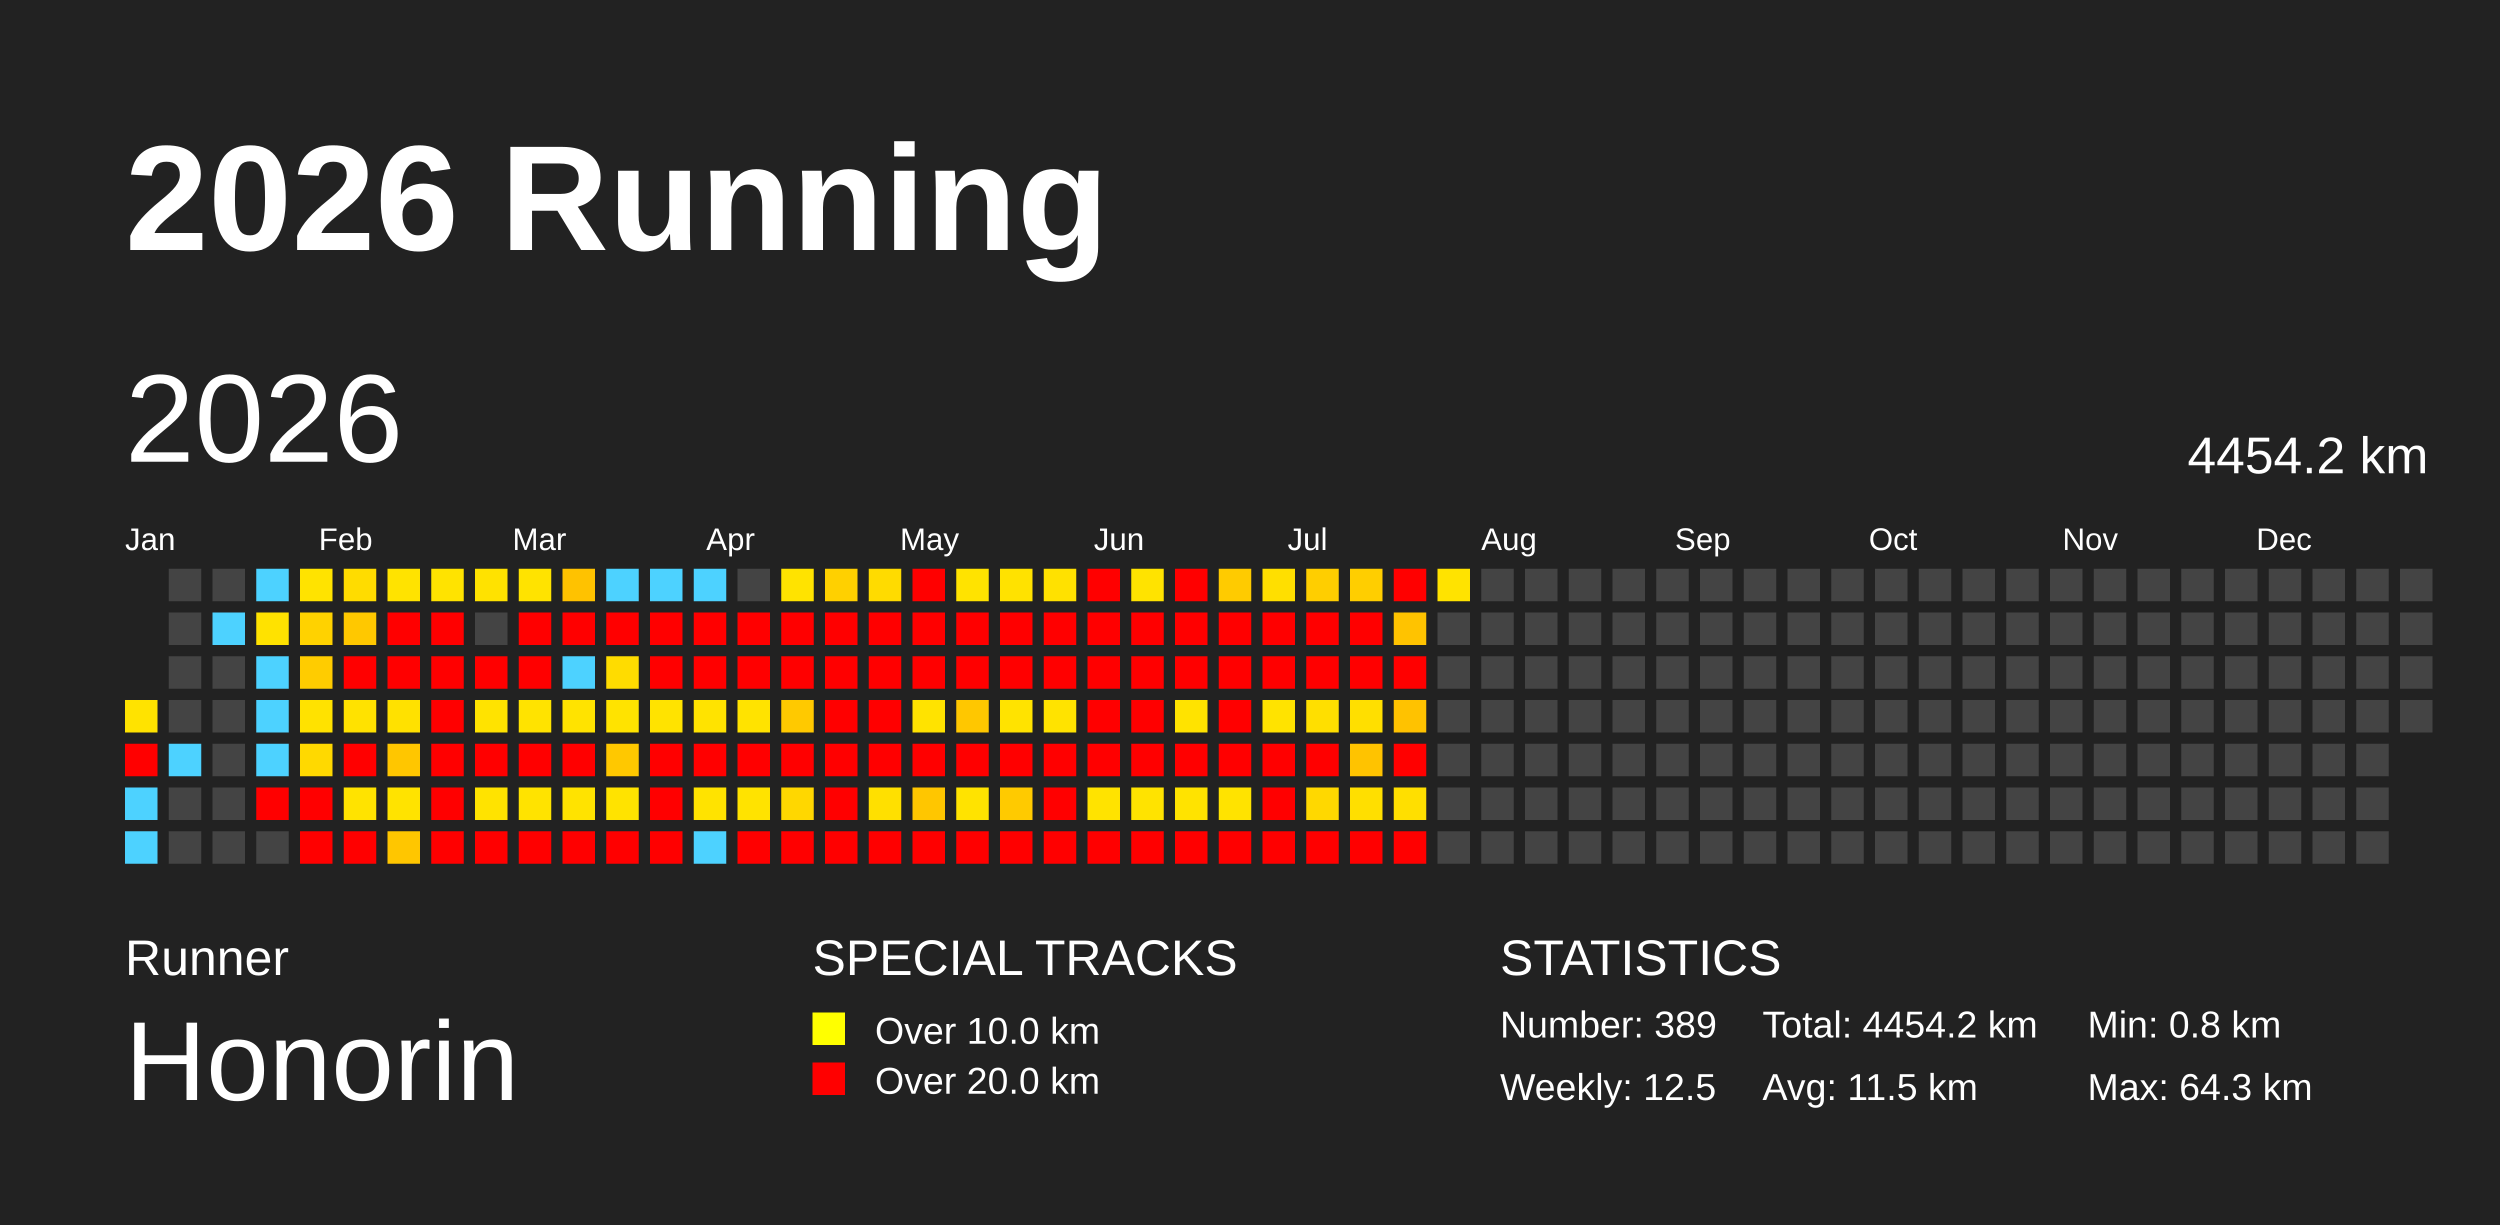
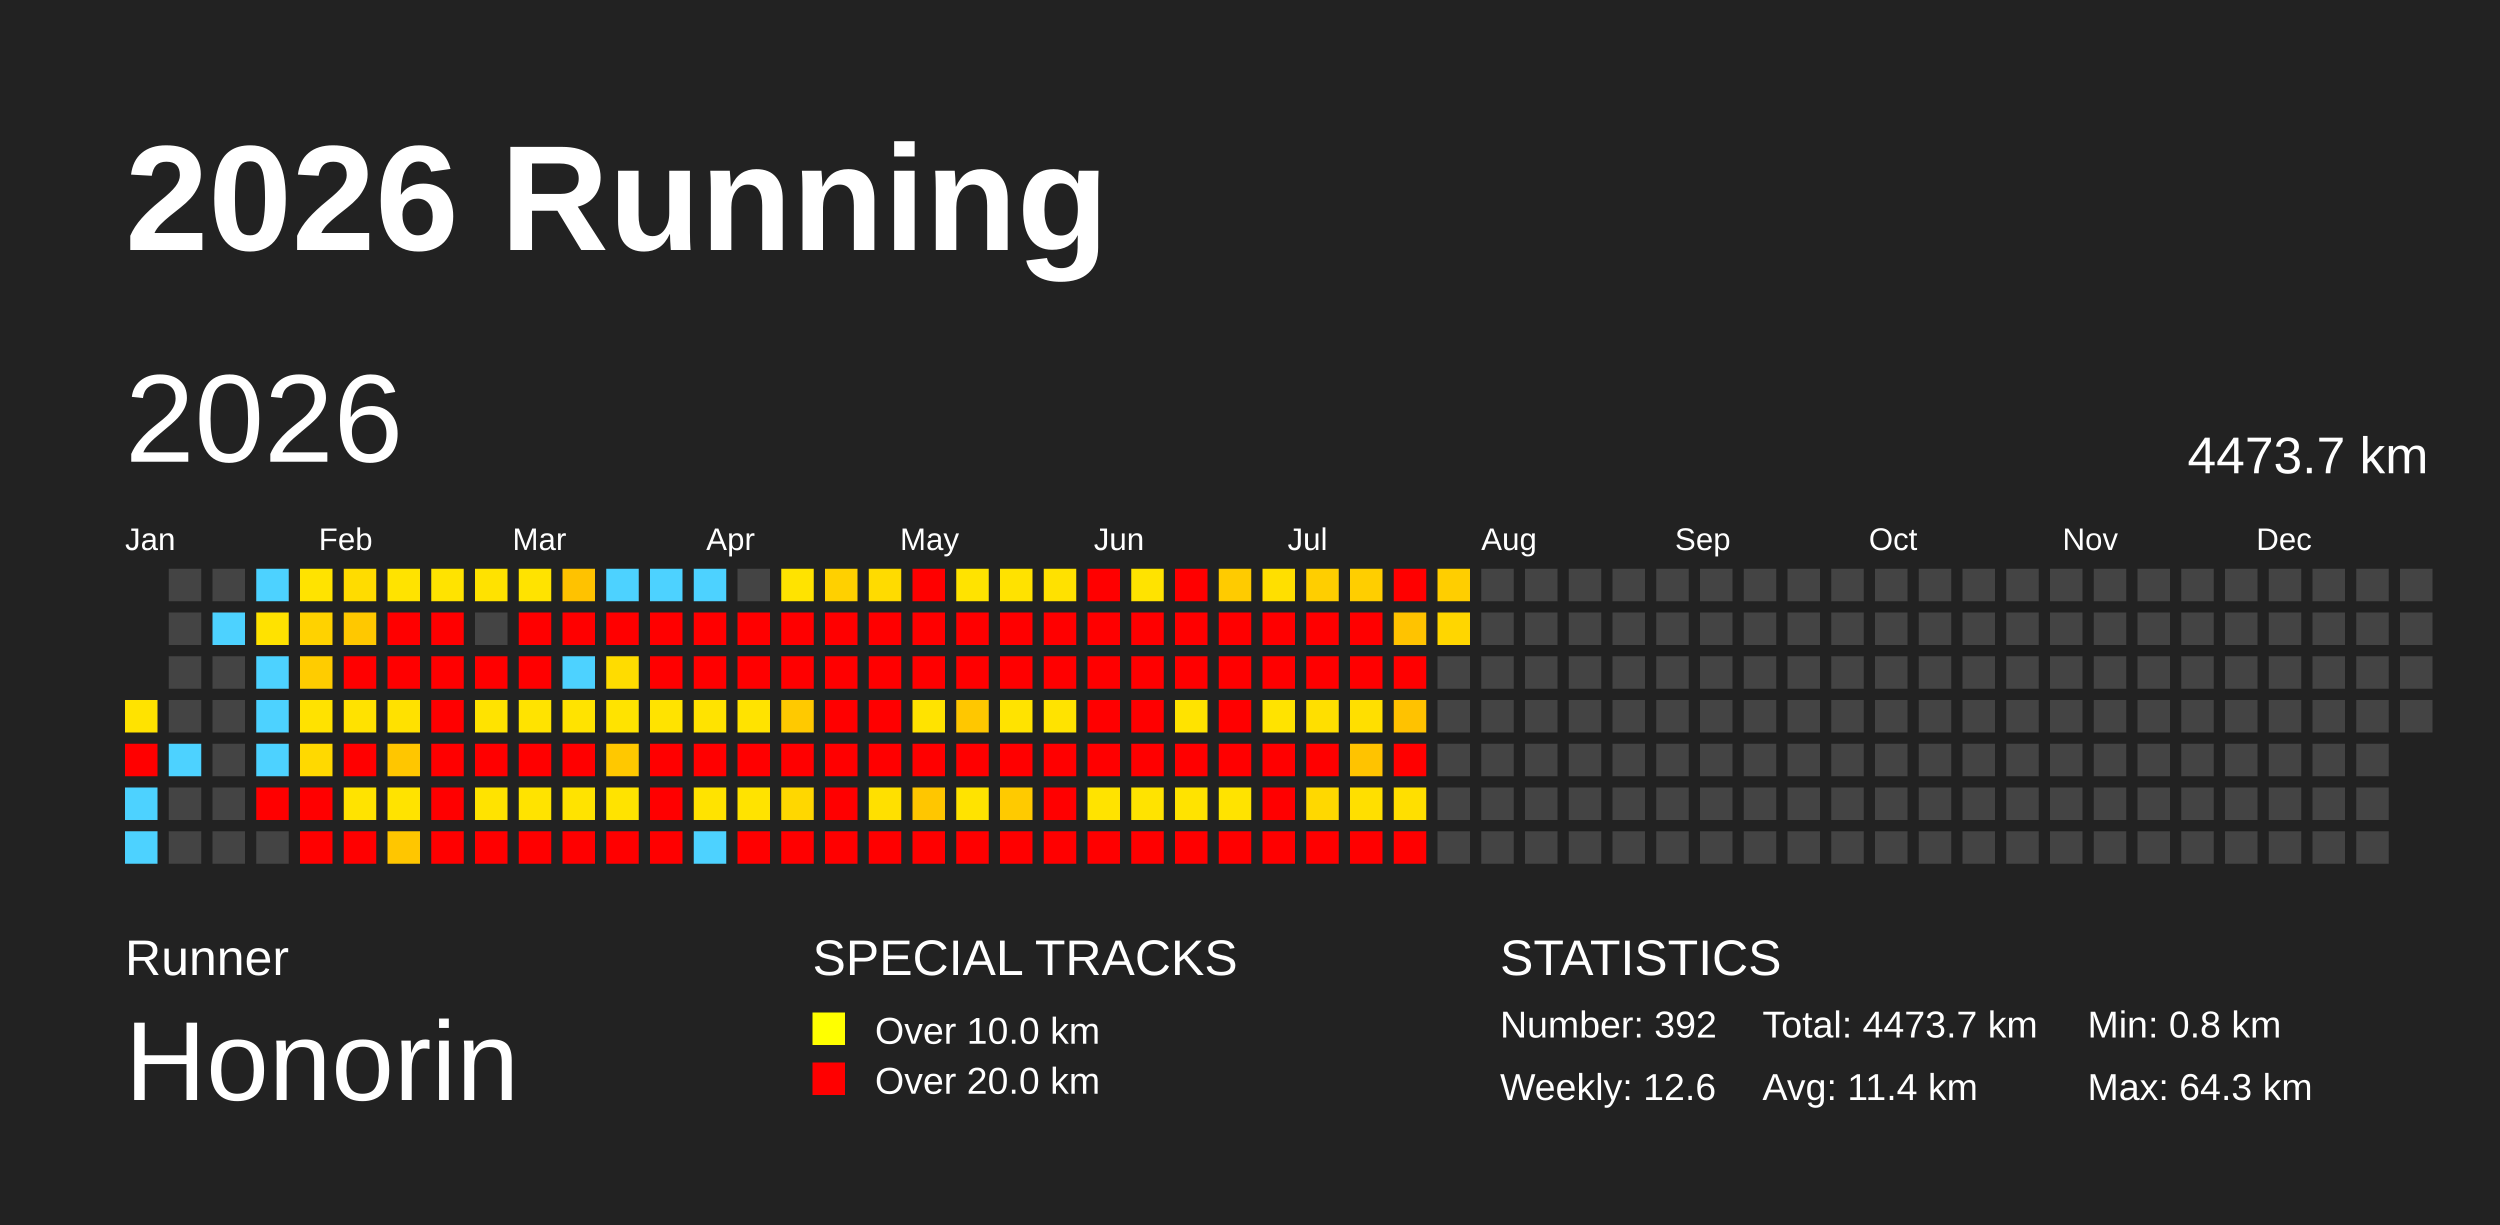
<svg xmlns="http://www.w3.org/2000/svg" baseProfile="full" height="98mm" version="1.1" viewBox="0,0,200,98" width="200mm">
  <defs />
  <rect fill="#222222" height="98" width="200" x="0" y="0" />
  <text fill="#FFFFFF" style="font-size:12px; font-family:Arial; font-weight:bold;" x="10" y="20">2026 Running</text>
  <text fill="#FFFFFF" style="font-size:4px; font-family:Arial" x="10" y="78">Runner</text>
  <text fill="#FFFFFF" style="font-size:9px; font-family:Arial" x="10" y="88">Honorin</text>
  <text fill="#FFFFFF" style="font-size:4px; font-family:Arial" x="65" y="78">SPECIAL TRACKS</text>
  <rect fill="yellow" height="2.6" width="2.6" x="65" y="81" />
  <text fill="#FFFFFF" style="font-size:3px; font-family:Arial" x="70" y="83.5">Over 10.0 km</text>
  <rect fill="red" height="2.6" width="2.6" x="65" y="85" />
  <text fill="#FFFFFF" style="font-size:3px; font-family:Arial" x="70" y="87.5">Over 20.0 km</text>
  <text fill="#FFFFFF" style="font-size:4px; font-family:Arial" x="120" y="78">STATISTICS</text>
-   <text fill="#FFFFFF" style="font-size:3px; font-family:Arial" x="120" y="83">Number: 389</text>
-   <text fill="#FFFFFF" style="font-size:3px; font-family:Arial" x="120" y="88">Weekly: 12.5</text>
-   <text fill="#FFFFFF" style="font-size:3px; font-family:Arial" x="141" y="83">Total: 4454.2 km</text>
-   <text fill="#FFFFFF" style="font-size:3px; font-family:Arial" x="141" y="88">Avg: 11.5 km</text>
+   <text fill="#FFFFFF" style="font-size:3px; font-family:Arial" x="120" y="83">Number: 392</text>
+   <text fill="#FFFFFF" style="font-size:3px; font-family:Arial" x="120" y="88">Weekly: 12.6</text>
+   <text fill="#FFFFFF" style="font-size:3px; font-family:Arial" x="141" y="83">Total: 4473.7 km</text>
+   <text fill="#FFFFFF" style="font-size:3px; font-family:Arial" x="141" y="88">Avg: 11.4 km</text>
  <text fill="#FFFFFF" style="font-size:3px; font-family:Arial" x="167" y="83">Min: 0.8 km</text>
  <text fill="#FFFFFF" style="font-size:3px; font-family:Arial" x="167" y="88">Max: 64.3 km</text>
  <text dominant-baseline="hanging" fill="#FFFFFF" style="font-size:10.0px; font-family:Arial;" x="10" y="30">2026</text>
-   <text dominant-baseline="hanging" fill="#FFFFFF" style="font-size:4.125px; font-family:Arial;" x="175" y="35">4454.2 km</text>
+   <text dominant-baseline="hanging" fill="#FFFFFF" style="font-size:4.125px; font-family:Arial;" x="175" y="35">4473.7 km</text>
  <text fill="#FFFFFF" style="font-size:2.5px; font-family:Arial" x="10.0" y="44">Jan</text>
  <text fill="#FFFFFF" style="font-size:2.5px; font-family:Arial" x="25.5" y="44">Feb</text>
  <text fill="#FFFFFF" style="font-size:2.5px; font-family:Arial" x="41.0" y="44">Mar</text>
  <text fill="#FFFFFF" style="font-size:2.5px; font-family:Arial" x="56.5" y="44">Apr</text>
  <text fill="#FFFFFF" style="font-size:2.5px; font-family:Arial" x="72.0" y="44">May</text>
  <text fill="#FFFFFF" style="font-size:2.5px; font-family:Arial" x="87.5" y="44">Jun</text>
  <text fill="#FFFFFF" style="font-size:2.5px; font-family:Arial" x="103.0" y="44">Jul</text>
  <text fill="#FFFFFF" style="font-size:2.5px; font-family:Arial" x="118.5" y="44">Aug</text>
  <text fill="#FFFFFF" style="font-size:2.5px; font-family:Arial" x="134.0" y="44">Sep</text>
  <text fill="#FFFFFF" style="font-size:2.5px; font-family:Arial" x="149.5" y="44">Oct</text>
  <text fill="#FFFFFF" style="font-size:2.5px; font-family:Arial" x="165.0" y="44">Nov</text>
  <text fill="#FFFFFF" style="font-size:2.5px; font-family:Arial" x="180.5" y="44">Dec</text>
  <rect fill="#ffe300" height="2.6" width="2.6" x="10.0" y="56.0" />
  <rect fill="red" height="2.6" width="2.6" x="10.0" y="59.5" />
  <rect fill="#4dd2ff" height="2.6" width="2.6" x="10.0" y="63.0" />
  <rect fill="#4dd2ff" height="2.6" width="2.6" x="10.0" y="66.5" />
  <rect fill="#444444" height="2.6" width="2.6" x="13.5" y="45.5" />
  <rect fill="#444444" height="2.6" width="2.6" x="13.5" y="49.0" />
  <rect fill="#444444" height="2.6" width="2.6" x="13.5" y="52.5" />
  <rect fill="#444444" height="2.6" width="2.6" x="13.5" y="56.0" />
  <rect fill="#4dd2ff" height="2.6" width="2.6" x="13.5" y="59.5" />
  <rect fill="#444444" height="2.6" width="2.6" x="13.5" y="63.0" />
  <rect fill="#444444" height="2.6" width="2.6" x="13.5" y="66.5" />
  <rect fill="#444444" height="2.6" width="2.6" x="17.0" y="45.5" />
  <rect fill="#4dd2ff" height="2.6" width="2.6" x="17.0" y="49.0" />
  <rect fill="#444444" height="2.6" width="2.6" x="17.0" y="52.5" />
  <rect fill="#444444" height="2.6" width="2.6" x="17.0" y="56.0" />
  <rect fill="#444444" height="2.6" width="2.6" x="17.0" y="59.5" />
  <rect fill="#444444" height="2.6" width="2.6" x="17.0" y="63.0" />
  <rect fill="#444444" height="2.6" width="2.6" x="17.0" y="66.5" />
  <rect fill="#4dd2ff" height="2.6" width="2.6" x="20.5" y="45.5" />
  <rect fill="#ffe200" height="2.6" width="2.6" x="20.5" y="49.0" />
  <rect fill="#4dd2ff" height="2.6" width="2.6" x="20.5" y="52.5" />
  <rect fill="#4dd2ff" height="2.6" width="2.6" x="20.5" y="56.0" />
  <rect fill="#4dd2ff" height="2.6" width="2.6" x="20.5" y="59.5" />
  <rect fill="red" height="2.6" width="2.6" x="20.5" y="63.0" />
  <rect fill="#444444" height="2.6" width="2.6" x="20.5" y="66.5" />
  <rect fill="#ffe300" height="2.6" width="2.6" x="24.0" y="45.5" />
  <rect fill="#ffd200" height="2.6" width="2.6" x="24.0" y="49.0" />
  <rect fill="#ffcc00" height="2.6" width="2.6" x="24.0" y="52.5" />
  <rect fill="#ffe200" height="2.6" width="2.6" x="24.0" y="56.0" />
  <rect fill="#ffd900" height="2.6" width="2.6" x="24.0" y="59.5" />
  <rect fill="red" height="2.6" width="2.6" x="24.0" y="63.0" />
  <rect fill="red" height="2.6" width="2.6" x="24.0" y="66.5" />
  <rect fill="#ffdc00" height="2.6" width="2.6" x="27.5" y="45.5" />
  <rect fill="#ffc800" height="2.6" width="2.6" x="27.5" y="49.0" />
  <rect fill="red" height="2.6" width="2.6" x="27.5" y="52.5" />
  <rect fill="#ffe200" height="2.6" width="2.6" x="27.5" y="56.0" />
  <rect fill="red" height="2.6" width="2.6" x="27.5" y="59.5" />
  <rect fill="#ffe300" height="2.6" width="2.6" x="27.5" y="63.0" />
  <rect fill="red" height="2.6" width="2.6" x="27.5" y="66.5" />
  <rect fill="#ffe300" height="2.6" width="2.6" x="31.0" y="45.5" />
  <rect fill="red" height="2.6" width="2.6" x="31.0" y="49.0" />
  <rect fill="red" height="2.6" width="2.6" x="31.0" y="52.5" />
  <rect fill="#ffe100" height="2.6" width="2.6" x="31.0" y="56.0" />
  <rect fill="#ffc600" height="2.6" width="2.6" x="31.0" y="59.5" />
  <rect fill="#ffe300" height="2.6" width="2.6" x="31.0" y="63.0" />
  <rect fill="#ffc600" height="2.6" width="2.6" x="31.0" y="66.5" />
  <rect fill="#ffe300" height="2.6" width="2.6" x="34.5" y="45.5" />
  <rect fill="red" height="2.6" width="2.6" x="34.5" y="49.0" />
  <rect fill="red" height="2.6" width="2.6" x="34.5" y="52.5" />
  <rect fill="red" height="2.6" width="2.6" x="34.5" y="56.0" />
  <rect fill="red" height="2.6" width="2.6" x="34.5" y="59.5" />
  <rect fill="red" height="2.6" width="2.6" x="34.5" y="63.0" />
  <rect fill="red" height="2.6" width="2.6" x="34.5" y="66.5" />
  <rect fill="#ffe200" height="2.6" width="2.6" x="38.0" y="45.5" />
  <rect fill="#444444" height="2.6" width="2.6" x="38.0" y="49.0" />
  <rect fill="red" height="2.6" width="2.6" x="38.0" y="52.5" />
  <rect fill="#ffe300" height="2.6" width="2.6" x="38.0" y="56.0" />
  <rect fill="red" height="2.6" width="2.6" x="38.0" y="59.5" />
  <rect fill="#ffe300" height="2.6" width="2.6" x="38.0" y="63.0" />
  <rect fill="red" height="2.6" width="2.6" x="38.0" y="66.5" />
  <rect fill="#ffe300" height="2.6" width="2.6" x="41.5" y="45.5" />
  <rect fill="red" height="2.6" width="2.6" x="41.5" y="49.0" />
  <rect fill="red" height="2.6" width="2.6" x="41.5" y="52.5" />
  <rect fill="#ffe300" height="2.6" width="2.6" x="41.5" y="56.0" />
  <rect fill="red" height="2.6" width="2.6" x="41.5" y="59.5" />
  <rect fill="#ffe300" height="2.6" width="2.6" x="41.5" y="63.0" />
  <rect fill="red" height="2.6" width="2.6" x="41.5" y="66.5" />
  <rect fill="#ffc200" height="2.6" width="2.6" x="45.0" y="45.5" />
  <rect fill="red" height="2.6" width="2.6" x="45.0" y="49.0" />
  <rect fill="#4dd2ff" height="2.6" width="2.6" x="45.0" y="52.5" />
  <rect fill="#ffe300" height="2.6" width="2.6" x="45.0" y="56.0" />
  <rect fill="red" height="2.6" width="2.6" x="45.0" y="59.5" />
  <rect fill="#ffe300" height="2.6" width="2.6" x="45.0" y="63.0" />
  <rect fill="red" height="2.6" width="2.6" x="45.0" y="66.5" />
  <rect fill="#4dd2ff" height="2.6" width="2.6" x="48.5" y="45.5" />
  <rect fill="red" height="2.6" width="2.6" x="48.5" y="49.0" />
  <rect fill="#ffdc00" height="2.6" width="2.6" x="48.5" y="52.5" />
  <rect fill="#ffe300" height="2.6" width="2.6" x="48.5" y="56.0" />
  <rect fill="#ffc800" height="2.6" width="2.6" x="48.5" y="59.5" />
  <rect fill="#ffe300" height="2.6" width="2.6" x="48.5" y="63.0" />
  <rect fill="red" height="2.6" width="2.6" x="48.5" y="66.5" />
  <rect fill="#4dd2ff" height="2.6" width="2.6" x="52.0" y="45.5" />
  <rect fill="red" height="2.6" width="2.6" x="52.0" y="49.0" />
  <rect fill="red" height="2.6" width="2.6" x="52.0" y="52.5" />
  <rect fill="#ffe300" height="2.6" width="2.6" x="52.0" y="56.0" />
  <rect fill="red" height="2.6" width="2.6" x="52.0" y="59.5" />
  <rect fill="red" height="2.6" width="2.6" x="52.0" y="63.0" />
  <rect fill="red" height="2.6" width="2.6" x="52.0" y="66.5" />
  <rect fill="#4dd2ff" height="2.6" width="2.6" x="55.5" y="45.5" />
  <rect fill="red" height="2.6" width="2.6" x="55.5" y="49.0" />
  <rect fill="red" height="2.6" width="2.6" x="55.5" y="52.5" />
  <rect fill="#ffe300" height="2.6" width="2.6" x="55.5" y="56.0" />
  <rect fill="red" height="2.6" width="2.6" x="55.5" y="59.5" />
  <rect fill="#ffe300" height="2.6" width="2.6" x="55.5" y="63.0" />
  <rect fill="#4dd2ff" height="2.6" width="2.6" x="55.5" y="66.5" />
  <rect fill="#444444" height="2.6" width="2.6" x="59.0" y="45.5" />
  <rect fill="red" height="2.6" width="2.6" x="59.0" y="49.0" />
  <rect fill="red" height="2.6" width="2.6" x="59.0" y="52.5" />
  <rect fill="#ffe300" height="2.6" width="2.6" x="59.0" y="56.0" />
  <rect fill="red" height="2.6" width="2.6" x="59.0" y="59.5" />
  <rect fill="#ffe300" height="2.6" width="2.6" x="59.0" y="63.0" />
  <rect fill="red" height="2.6" width="2.6" x="59.0" y="66.5" />
  <rect fill="#ffe300" height="2.6" width="2.6" x="62.5" y="45.5" />
  <rect fill="red" height="2.6" width="2.6" x="62.5" y="49.0" />
  <rect fill="red" height="2.6" width="2.6" x="62.5" y="52.5" />
  <rect fill="#ffc900" height="2.6" width="2.6" x="62.5" y="56.0" />
  <rect fill="red" height="2.6" width="2.6" x="62.5" y="59.5" />
  <rect fill="#ffd700" height="2.6" width="2.6" x="62.5" y="63.0" />
  <rect fill="red" height="2.6" width="2.6" x="62.5" y="66.5" />
  <rect fill="#ffd000" height="2.6" width="2.6" x="66.0" y="45.5" />
  <rect fill="red" height="2.6" width="2.6" x="66.0" y="49.0" />
  <rect fill="red" height="2.6" width="2.6" x="66.0" y="52.5" />
  <rect fill="red" height="2.6" width="2.6" x="66.0" y="56.0" />
  <rect fill="red" height="2.6" width="2.6" x="66.0" y="59.5" />
  <rect fill="red" height="2.6" width="2.6" x="66.0" y="63.0" />
  <rect fill="red" height="2.6" width="2.6" x="66.0" y="66.5" />
  <rect fill="#ffdb00" height="2.6" width="2.6" x="69.5" y="45.5" />
  <rect fill="red" height="2.6" width="2.6" x="69.5" y="49.0" />
  <rect fill="red" height="2.6" width="2.6" x="69.5" y="52.5" />
  <rect fill="red" height="2.6" width="2.6" x="69.5" y="56.0" />
  <rect fill="red" height="2.6" width="2.6" x="69.5" y="59.5" />
  <rect fill="#ffe000" height="2.6" width="2.6" x="69.5" y="63.0" />
  <rect fill="red" height="2.6" width="2.6" x="69.5" y="66.5" />
  <rect fill="red" height="2.6" width="2.6" x="73.0" y="45.5" />
  <rect fill="red" height="2.6" width="2.6" x="73.0" y="49.0" />
  <rect fill="red" height="2.6" width="2.6" x="73.0" y="52.5" />
  <rect fill="#ffe300" height="2.6" width="2.6" x="73.0" y="56.0" />
  <rect fill="red" height="2.6" width="2.6" x="73.0" y="59.5" />
  <rect fill="#ffc600" height="2.6" width="2.6" x="73.0" y="63.0" />
  <rect fill="red" height="2.6" width="2.6" x="73.0" y="66.5" />
  <rect fill="#ffe300" height="2.6" width="2.6" x="76.5" y="45.5" />
  <rect fill="red" height="2.6" width="2.6" x="76.5" y="49.0" />
  <rect fill="red" height="2.6" width="2.6" x="76.5" y="52.5" />
  <rect fill="#ffc700" height="2.6" width="2.6" x="76.5" y="56.0" />
  <rect fill="red" height="2.6" width="2.6" x="76.5" y="59.5" />
  <rect fill="#ffe300" height="2.6" width="2.6" x="76.5" y="63.0" />
  <rect fill="red" height="2.6" width="2.6" x="76.5" y="66.5" />
  <rect fill="#ffe200" height="2.6" width="2.6" x="80.0" y="45.5" />
  <rect fill="red" height="2.6" width="2.6" x="80.0" y="49.0" />
  <rect fill="red" height="2.6" width="2.6" x="80.0" y="52.5" />
  <rect fill="#ffe300" height="2.6" width="2.6" x="80.0" y="56.0" />
  <rect fill="red" height="2.6" width="2.6" x="80.0" y="59.5" />
  <rect fill="#ffca00" height="2.6" width="2.6" x="80.0" y="63.0" />
  <rect fill="red" height="2.6" width="2.6" x="80.0" y="66.5" />
  <rect fill="#ffe100" height="2.6" width="2.6" x="83.5" y="45.5" />
  <rect fill="red" height="2.6" width="2.6" x="83.5" y="49.0" />
  <rect fill="red" height="2.6" width="2.6" x="83.5" y="52.5" />
  <rect fill="#ffe300" height="2.6" width="2.6" x="83.5" y="56.0" />
  <rect fill="red" height="2.6" width="2.6" x="83.5" y="59.5" />
  <rect fill="red" height="2.6" width="2.6" x="83.5" y="63.0" />
  <rect fill="red" height="2.6" width="2.6" x="83.5" y="66.5" />
  <rect fill="red" height="2.6" width="2.6" x="87.0" y="45.5" />
  <rect fill="red" height="2.6" width="2.6" x="87.0" y="49.0" />
  <rect fill="red" height="2.6" width="2.6" x="87.0" y="52.5" />
  <rect fill="red" height="2.6" width="2.6" x="87.0" y="56.0" />
  <rect fill="red" height="2.6" width="2.6" x="87.0" y="59.5" />
  <rect fill="#ffe300" height="2.6" width="2.6" x="87.0" y="63.0" />
  <rect fill="red" height="2.6" width="2.6" x="87.0" y="66.5" />
  <rect fill="#ffe300" height="2.6" width="2.6" x="90.5" y="45.5" />
  <rect fill="red" height="2.6" width="2.6" x="90.5" y="49.0" />
  <rect fill="red" height="2.6" width="2.6" x="90.5" y="52.5" />
  <rect fill="red" height="2.6" width="2.6" x="90.5" y="56.0" />
  <rect fill="red" height="2.6" width="2.6" x="90.5" y="59.5" />
  <rect fill="#ffe300" height="2.6" width="2.6" x="90.5" y="63.0" />
  <rect fill="red" height="2.6" width="2.6" x="90.5" y="66.5" />
  <rect fill="red" height="2.6" width="2.6" x="94.0" y="45.5" />
  <rect fill="red" height="2.6" width="2.6" x="94.0" y="49.0" />
  <rect fill="red" height="2.6" width="2.6" x="94.0" y="52.5" />
  <rect fill="#ffe300" height="2.6" width="2.6" x="94.0" y="56.0" />
  <rect fill="red" height="2.6" width="2.6" x="94.0" y="59.5" />
  <rect fill="#ffe300" height="2.6" width="2.6" x="94.0" y="63.0" />
  <rect fill="red" height="2.6" width="2.6" x="94.0" y="66.5" />
  <rect fill="#ffcb00" height="2.6" width="2.6" x="97.5" y="45.5" />
  <rect fill="red" height="2.6" width="2.6" x="97.5" y="49.0" />
  <rect fill="red" height="2.6" width="2.6" x="97.5" y="52.5" />
  <rect fill="red" height="2.6" width="2.6" x="97.5" y="56.0" />
  <rect fill="red" height="2.6" width="2.6" x="97.5" y="59.5" />
  <rect fill="#ffe300" height="2.6" width="2.6" x="97.5" y="63.0" />
  <rect fill="red" height="2.6" width="2.6" x="97.5" y="66.5" />
  <rect fill="#ffdf00" height="2.6" width="2.6" x="101.0" y="45.5" />
  <rect fill="red" height="2.6" width="2.6" x="101.0" y="49.0" />
  <rect fill="red" height="2.6" width="2.6" x="101.0" y="52.5" />
  <rect fill="#ffe300" height="2.6" width="2.6" x="101.0" y="56.0" />
  <rect fill="red" height="2.6" width="2.6" x="101.0" y="59.5" />
  <rect fill="red" height="2.6" width="2.6" x="101.0" y="63.0" />
  <rect fill="red" height="2.6" width="2.6" x="101.0" y="66.5" />
  <rect fill="#ffce00" height="2.6" width="2.6" x="104.5" y="45.5" />
  <rect fill="red" height="2.6" width="2.6" x="104.5" y="49.0" />
  <rect fill="red" height="2.6" width="2.6" x="104.5" y="52.5" />
  <rect fill="#ffdf00" height="2.6" width="2.6" x="104.5" y="56.0" />
  <rect fill="red" height="2.6" width="2.6" x="104.5" y="59.5" />
  <rect fill="#ffd800" height="2.6" width="2.6" x="104.5" y="63.0" />
  <rect fill="red" height="2.6" width="2.6" x="104.5" y="66.5" />
  <rect fill="#ffce00" height="2.6" width="2.6" x="108.0" y="45.5" />
  <rect fill="red" height="2.6" width="2.6" x="108.0" y="49.0" />
  <rect fill="red" height="2.6" width="2.6" x="108.0" y="52.5" />
  <rect fill="#ffdf00" height="2.6" width="2.6" x="108.0" y="56.0" />
  <rect fill="#ffc300" height="2.6" width="2.6" x="108.0" y="59.5" />
  <rect fill="#ffdf00" height="2.6" width="2.6" x="108.0" y="63.0" />
  <rect fill="red" height="2.6" width="2.6" x="108.0" y="66.5" />
  <rect fill="red" height="2.6" width="2.6" x="111.5" y="45.5" />
  <rect fill="#ffc300" height="2.6" width="2.6" x="111.5" y="49.0" />
  <rect fill="red" height="2.6" width="2.6" x="111.5" y="52.5" />
  <rect fill="#ffc200" height="2.6" width="2.6" x="111.5" y="56.0" />
  <rect fill="red" height="2.6" width="2.6" x="111.5" y="59.5" />
  <rect fill="#ffdf00" height="2.6" width="2.6" x="111.5" y="63.0" />
  <rect fill="red" height="2.6" width="2.6" x="111.5" y="66.5" />
-   <rect fill="#ffe300" height="2.6" width="2.6" x="115.0" y="45.5" />
-   <rect fill="#444444" height="2.6" width="2.6" x="115.0" y="49.0" />
+   <rect fill="#ffce00" height="2.6" width="2.6" x="115.0" y="45.5" />
+   <rect fill="#ffd600" height="2.6" width="2.6" x="115.0" y="49.0" />
  <rect fill="#444444" height="2.6" width="2.6" x="115.0" y="52.5" />
  <rect fill="#444444" height="2.6" width="2.6" x="115.0" y="56.0" />
  <rect fill="#444444" height="2.6" width="2.6" x="115.0" y="59.5" />
  <rect fill="#444444" height="2.6" width="2.6" x="115.0" y="63.0" />
  <rect fill="#444444" height="2.6" width="2.6" x="115.0" y="66.5" />
  <rect fill="#444444" height="2.6" width="2.6" x="118.5" y="45.5" />
  <rect fill="#444444" height="2.6" width="2.6" x="118.5" y="49.0" />
  <rect fill="#444444" height="2.6" width="2.6" x="118.5" y="52.5" />
  <rect fill="#444444" height="2.6" width="2.6" x="118.5" y="56.0" />
  <rect fill="#444444" height="2.6" width="2.6" x="118.5" y="59.5" />
  <rect fill="#444444" height="2.6" width="2.6" x="118.5" y="63.0" />
  <rect fill="#444444" height="2.6" width="2.6" x="118.5" y="66.5" />
  <rect fill="#444444" height="2.6" width="2.6" x="122.0" y="45.5" />
  <rect fill="#444444" height="2.6" width="2.6" x="122.0" y="49.0" />
  <rect fill="#444444" height="2.6" width="2.6" x="122.0" y="52.5" />
  <rect fill="#444444" height="2.6" width="2.6" x="122.0" y="56.0" />
  <rect fill="#444444" height="2.6" width="2.6" x="122.0" y="59.5" />
  <rect fill="#444444" height="2.6" width="2.6" x="122.0" y="63.0" />
  <rect fill="#444444" height="2.6" width="2.6" x="122.0" y="66.5" />
  <rect fill="#444444" height="2.6" width="2.6" x="125.5" y="45.5" />
  <rect fill="#444444" height="2.6" width="2.6" x="125.5" y="49.0" />
  <rect fill="#444444" height="2.6" width="2.6" x="125.5" y="52.5" />
  <rect fill="#444444" height="2.6" width="2.6" x="125.5" y="56.0" />
  <rect fill="#444444" height="2.6" width="2.6" x="125.5" y="59.5" />
  <rect fill="#444444" height="2.6" width="2.6" x="125.5" y="63.0" />
  <rect fill="#444444" height="2.6" width="2.6" x="125.5" y="66.5" />
  <rect fill="#444444" height="2.6" width="2.6" x="129.0" y="45.5" />
  <rect fill="#444444" height="2.6" width="2.6" x="129.0" y="49.0" />
  <rect fill="#444444" height="2.6" width="2.6" x="129.0" y="52.5" />
  <rect fill="#444444" height="2.6" width="2.6" x="129.0" y="56.0" />
  <rect fill="#444444" height="2.6" width="2.6" x="129.0" y="59.5" />
  <rect fill="#444444" height="2.6" width="2.6" x="129.0" y="63.0" />
  <rect fill="#444444" height="2.6" width="2.6" x="129.0" y="66.5" />
  <rect fill="#444444" height="2.6" width="2.6" x="132.5" y="45.5" />
  <rect fill="#444444" height="2.6" width="2.6" x="132.5" y="49.0" />
  <rect fill="#444444" height="2.6" width="2.6" x="132.5" y="52.5" />
  <rect fill="#444444" height="2.6" width="2.6" x="132.5" y="56.0" />
  <rect fill="#444444" height="2.6" width="2.6" x="132.5" y="59.5" />
  <rect fill="#444444" height="2.6" width="2.6" x="132.5" y="63.0" />
  <rect fill="#444444" height="2.6" width="2.6" x="132.5" y="66.5" />
  <rect fill="#444444" height="2.6" width="2.6" x="136.0" y="45.5" />
  <rect fill="#444444" height="2.6" width="2.6" x="136.0" y="49.0" />
  <rect fill="#444444" height="2.6" width="2.6" x="136.0" y="52.5" />
  <rect fill="#444444" height="2.6" width="2.6" x="136.0" y="56.0" />
  <rect fill="#444444" height="2.6" width="2.6" x="136.0" y="59.5" />
  <rect fill="#444444" height="2.6" width="2.6" x="136.0" y="63.0" />
  <rect fill="#444444" height="2.6" width="2.6" x="136.0" y="66.5" />
  <rect fill="#444444" height="2.6" width="2.6" x="139.5" y="45.5" />
  <rect fill="#444444" height="2.6" width="2.6" x="139.5" y="49.0" />
  <rect fill="#444444" height="2.6" width="2.6" x="139.5" y="52.5" />
  <rect fill="#444444" height="2.6" width="2.6" x="139.5" y="56.0" />
  <rect fill="#444444" height="2.6" width="2.6" x="139.5" y="59.5" />
  <rect fill="#444444" height="2.6" width="2.6" x="139.5" y="63.0" />
  <rect fill="#444444" height="2.6" width="2.6" x="139.5" y="66.5" />
  <rect fill="#444444" height="2.6" width="2.6" x="143.0" y="45.5" />
  <rect fill="#444444" height="2.6" width="2.6" x="143.0" y="49.0" />
  <rect fill="#444444" height="2.6" width="2.6" x="143.0" y="52.5" />
  <rect fill="#444444" height="2.6" width="2.6" x="143.0" y="56.0" />
  <rect fill="#444444" height="2.6" width="2.6" x="143.0" y="59.5" />
  <rect fill="#444444" height="2.6" width="2.6" x="143.0" y="63.0" />
  <rect fill="#444444" height="2.6" width="2.6" x="143.0" y="66.5" />
  <rect fill="#444444" height="2.6" width="2.6" x="146.5" y="45.5" />
  <rect fill="#444444" height="2.6" width="2.6" x="146.5" y="49.0" />
  <rect fill="#444444" height="2.6" width="2.6" x="146.5" y="52.5" />
  <rect fill="#444444" height="2.6" width="2.6" x="146.5" y="56.0" />
  <rect fill="#444444" height="2.6" width="2.6" x="146.5" y="59.5" />
  <rect fill="#444444" height="2.6" width="2.6" x="146.5" y="63.0" />
  <rect fill="#444444" height="2.6" width="2.6" x="146.5" y="66.5" />
  <rect fill="#444444" height="2.6" width="2.6" x="150.0" y="45.5" />
  <rect fill="#444444" height="2.6" width="2.6" x="150.0" y="49.0" />
  <rect fill="#444444" height="2.6" width="2.6" x="150.0" y="52.5" />
  <rect fill="#444444" height="2.6" width="2.6" x="150.0" y="56.0" />
  <rect fill="#444444" height="2.6" width="2.6" x="150.0" y="59.5" />
  <rect fill="#444444" height="2.6" width="2.6" x="150.0" y="63.0" />
  <rect fill="#444444" height="2.6" width="2.6" x="150.0" y="66.5" />
  <rect fill="#444444" height="2.6" width="2.6" x="153.5" y="45.5" />
  <rect fill="#444444" height="2.6" width="2.6" x="153.5" y="49.0" />
  <rect fill="#444444" height="2.6" width="2.6" x="153.5" y="52.5" />
  <rect fill="#444444" height="2.6" width="2.6" x="153.5" y="56.0" />
  <rect fill="#444444" height="2.6" width="2.6" x="153.5" y="59.5" />
  <rect fill="#444444" height="2.6" width="2.6" x="153.5" y="63.0" />
  <rect fill="#444444" height="2.6" width="2.6" x="153.5" y="66.5" />
  <rect fill="#444444" height="2.6" width="2.6" x="157.0" y="45.5" />
  <rect fill="#444444" height="2.6" width="2.6" x="157.0" y="49.0" />
  <rect fill="#444444" height="2.6" width="2.6" x="157.0" y="52.5" />
  <rect fill="#444444" height="2.6" width="2.6" x="157.0" y="56.0" />
  <rect fill="#444444" height="2.6" width="2.6" x="157.0" y="59.5" />
  <rect fill="#444444" height="2.6" width="2.6" x="157.0" y="63.0" />
  <rect fill="#444444" height="2.6" width="2.6" x="157.0" y="66.5" />
  <rect fill="#444444" height="2.6" width="2.6" x="160.5" y="45.5" />
  <rect fill="#444444" height="2.6" width="2.6" x="160.5" y="49.0" />
  <rect fill="#444444" height="2.6" width="2.6" x="160.5" y="52.5" />
  <rect fill="#444444" height="2.6" width="2.6" x="160.5" y="56.0" />
  <rect fill="#444444" height="2.6" width="2.6" x="160.5" y="59.5" />
  <rect fill="#444444" height="2.6" width="2.6" x="160.5" y="63.0" />
  <rect fill="#444444" height="2.6" width="2.6" x="160.5" y="66.5" />
  <rect fill="#444444" height="2.6" width="2.6" x="164.0" y="45.5" />
  <rect fill="#444444" height="2.6" width="2.6" x="164.0" y="49.0" />
  <rect fill="#444444" height="2.6" width="2.6" x="164.0" y="52.5" />
  <rect fill="#444444" height="2.6" width="2.6" x="164.0" y="56.0" />
  <rect fill="#444444" height="2.6" width="2.6" x="164.0" y="59.5" />
  <rect fill="#444444" height="2.6" width="2.6" x="164.0" y="63.0" />
  <rect fill="#444444" height="2.6" width="2.6" x="164.0" y="66.5" />
  <rect fill="#444444" height="2.6" width="2.6" x="167.5" y="45.5" />
  <rect fill="#444444" height="2.6" width="2.6" x="167.5" y="49.0" />
  <rect fill="#444444" height="2.6" width="2.6" x="167.5" y="52.5" />
  <rect fill="#444444" height="2.6" width="2.6" x="167.5" y="56.0" />
  <rect fill="#444444" height="2.6" width="2.6" x="167.5" y="59.5" />
  <rect fill="#444444" height="2.6" width="2.6" x="167.5" y="63.0" />
  <rect fill="#444444" height="2.6" width="2.6" x="167.5" y="66.5" />
  <rect fill="#444444" height="2.6" width="2.6" x="171.0" y="45.5" />
  <rect fill="#444444" height="2.6" width="2.6" x="171.0" y="49.0" />
  <rect fill="#444444" height="2.6" width="2.6" x="171.0" y="52.5" />
  <rect fill="#444444" height="2.6" width="2.6" x="171.0" y="56.0" />
  <rect fill="#444444" height="2.6" width="2.6" x="171.0" y="59.5" />
  <rect fill="#444444" height="2.6" width="2.6" x="171.0" y="63.0" />
  <rect fill="#444444" height="2.6" width="2.6" x="171.0" y="66.5" />
  <rect fill="#444444" height="2.6" width="2.6" x="174.5" y="45.5" />
  <rect fill="#444444" height="2.6" width="2.6" x="174.5" y="49.0" />
  <rect fill="#444444" height="2.6" width="2.6" x="174.5" y="52.5" />
  <rect fill="#444444" height="2.6" width="2.6" x="174.5" y="56.0" />
  <rect fill="#444444" height="2.6" width="2.6" x="174.5" y="59.5" />
  <rect fill="#444444" height="2.6" width="2.6" x="174.5" y="63.0" />
  <rect fill="#444444" height="2.6" width="2.6" x="174.5" y="66.5" />
  <rect fill="#444444" height="2.6" width="2.6" x="178.0" y="45.5" />
  <rect fill="#444444" height="2.6" width="2.6" x="178.0" y="49.0" />
  <rect fill="#444444" height="2.6" width="2.6" x="178.0" y="52.5" />
  <rect fill="#444444" height="2.6" width="2.6" x="178.0" y="56.0" />
  <rect fill="#444444" height="2.6" width="2.6" x="178.0" y="59.5" />
  <rect fill="#444444" height="2.6" width="2.6" x="178.0" y="63.0" />
  <rect fill="#444444" height="2.6" width="2.6" x="178.0" y="66.5" />
  <rect fill="#444444" height="2.6" width="2.6" x="181.5" y="45.5" />
  <rect fill="#444444" height="2.6" width="2.6" x="181.5" y="49.0" />
  <rect fill="#444444" height="2.6" width="2.6" x="181.5" y="52.5" />
  <rect fill="#444444" height="2.6" width="2.6" x="181.5" y="56.0" />
  <rect fill="#444444" height="2.6" width="2.6" x="181.5" y="59.5" />
  <rect fill="#444444" height="2.6" width="2.6" x="181.5" y="63.0" />
  <rect fill="#444444" height="2.6" width="2.6" x="181.5" y="66.5" />
  <rect fill="#444444" height="2.6" width="2.6" x="185.0" y="45.5" />
  <rect fill="#444444" height="2.6" width="2.6" x="185.0" y="49.0" />
  <rect fill="#444444" height="2.6" width="2.6" x="185.0" y="52.5" />
  <rect fill="#444444" height="2.6" width="2.6" x="185.0" y="56.0" />
  <rect fill="#444444" height="2.6" width="2.6" x="185.0" y="59.5" />
  <rect fill="#444444" height="2.6" width="2.6" x="185.0" y="63.0" />
  <rect fill="#444444" height="2.6" width="2.6" x="185.0" y="66.5" />
  <rect fill="#444444" height="2.6" width="2.6" x="188.5" y="45.5" />
  <rect fill="#444444" height="2.6" width="2.6" x="188.5" y="49.0" />
  <rect fill="#444444" height="2.6" width="2.6" x="188.5" y="52.5" />
  <rect fill="#444444" height="2.6" width="2.6" x="188.5" y="56.0" />
  <rect fill="#444444" height="2.6" width="2.6" x="188.5" y="59.5" />
  <rect fill="#444444" height="2.6" width="2.6" x="188.5" y="63.0" />
  <rect fill="#444444" height="2.6" width="2.6" x="188.5" y="66.5" />
  <rect fill="#444444" height="2.6" width="2.6" x="192.0" y="45.5" />
  <rect fill="#444444" height="2.6" width="2.6" x="192.0" y="49.0" />
  <rect fill="#444444" height="2.6" width="2.6" x="192.0" y="52.5" />
  <rect fill="#444444" height="2.6" width="2.6" x="192.0" y="56.0" />
</svg>
